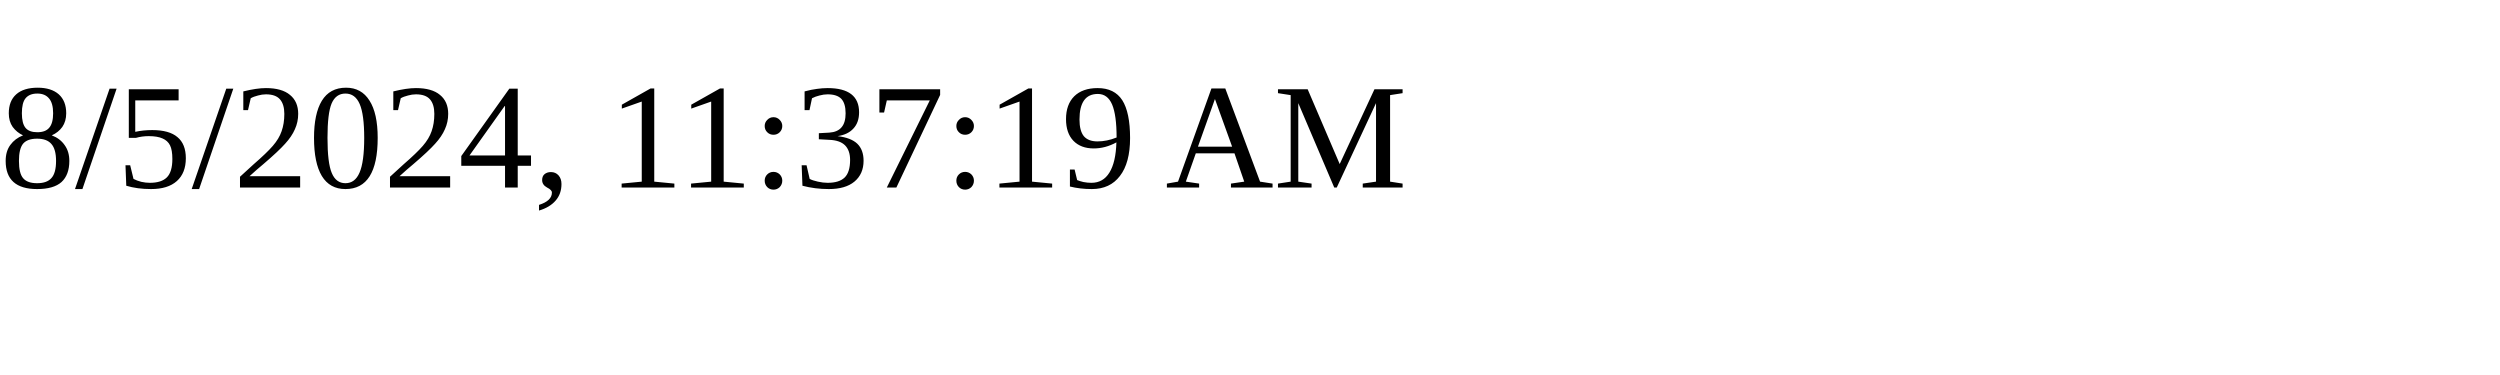
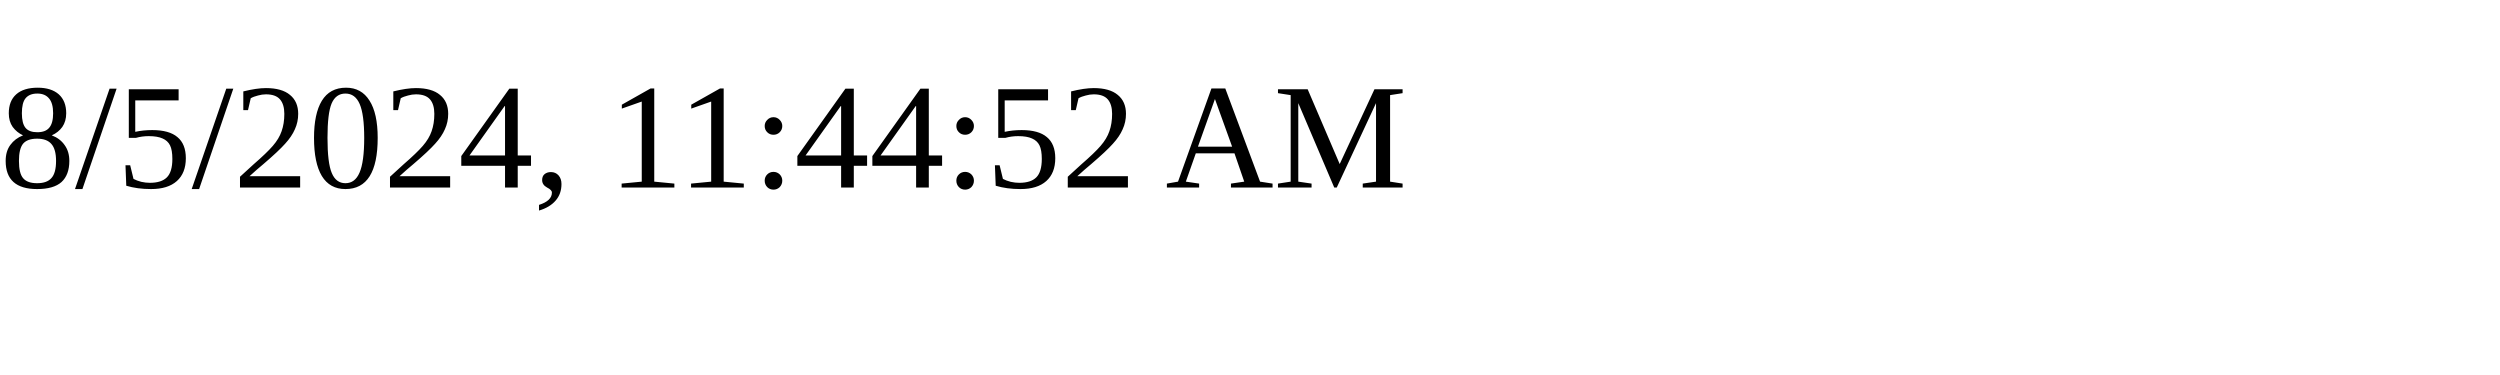
<svg xmlns="http://www.w3.org/2000/svg" height="30" width="200">
-   <text x="0" y="15">8/5/2024, 11:37:19 AM</text>
+   <text x="0" y="15">8/5/2024, 11:44:52 AM</text>
</svg>
